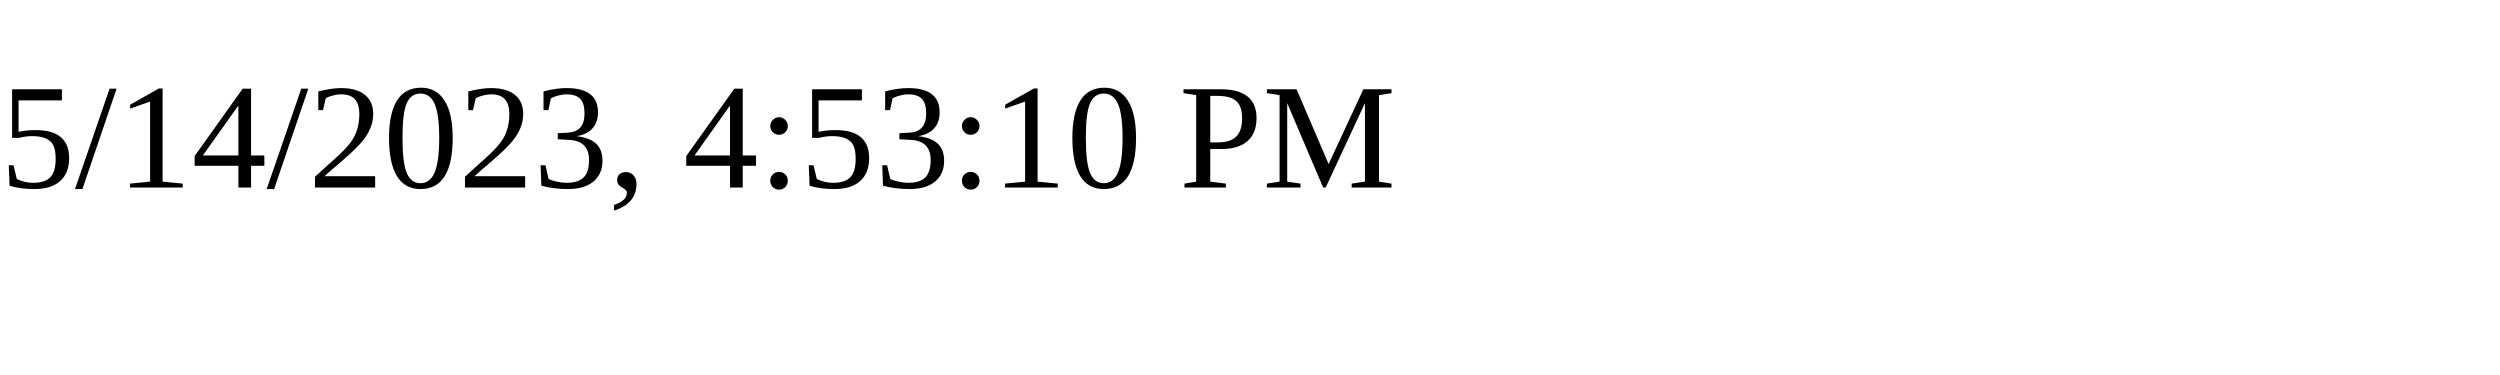
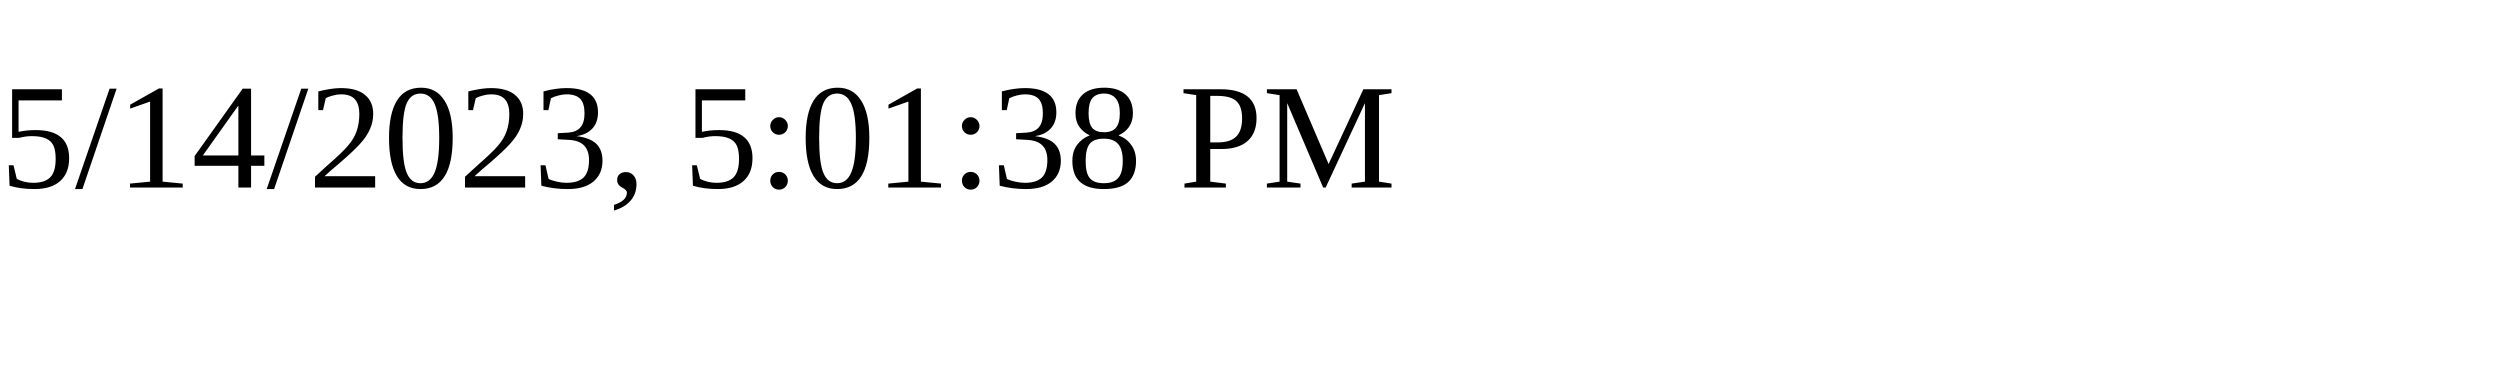
<svg xmlns="http://www.w3.org/2000/svg" height="30" width="200">
-   <text x="0" y="15">5/14/2023, 4:53:10 PM</text>
+   <text x="0" y="15">5/14/2023, 5:01:38 PM</text>
</svg>
